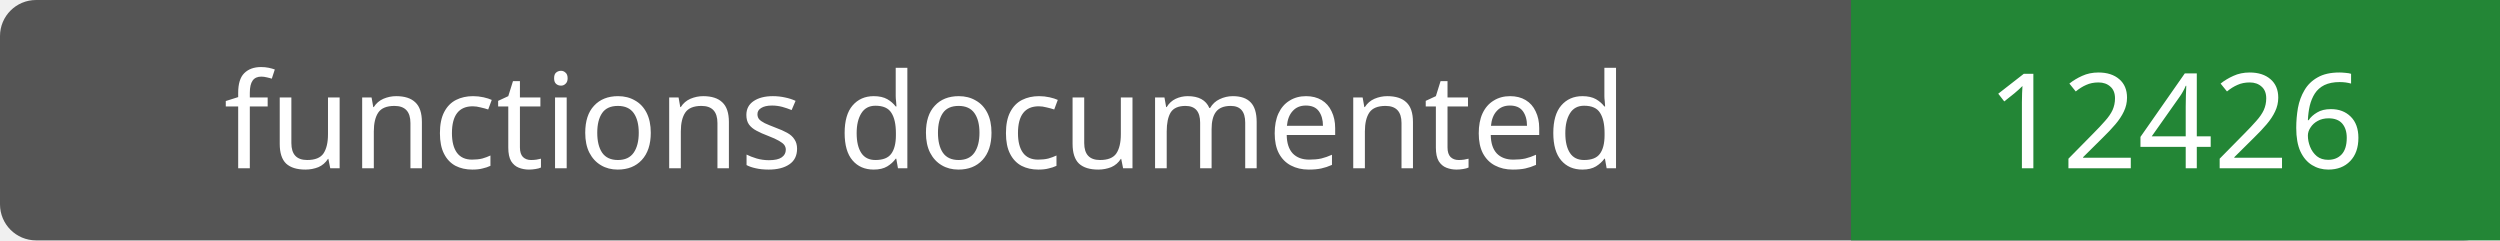
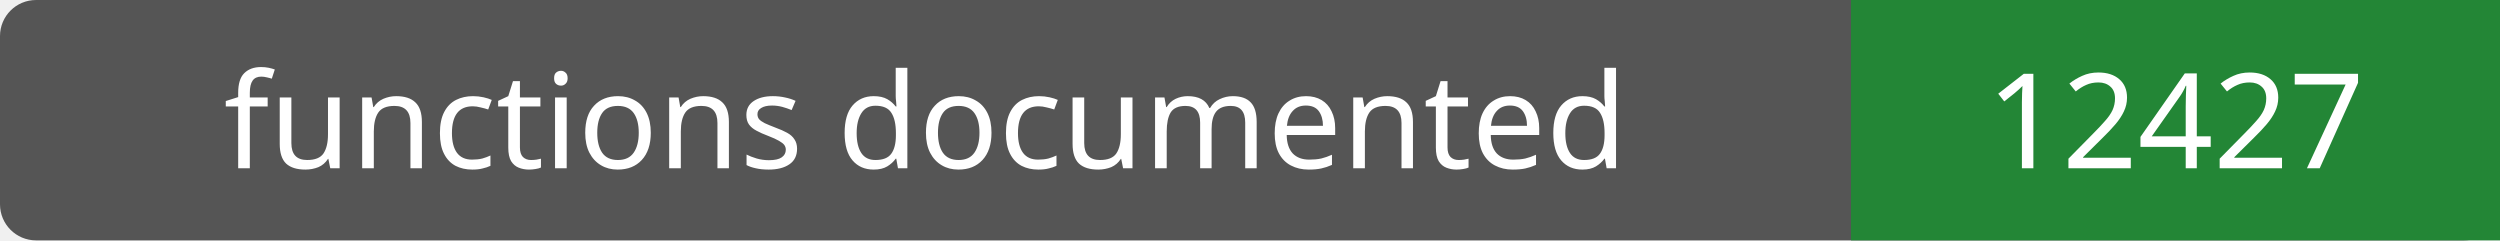
- <svg xmlns="http://www.w3.org/2000/svg" width="208" height="20" role="img" aria-label="functions documented: 12426">
+ <svg xmlns="http://www.w3.org/2000/svg" width="208" height="20" role="img" aria-label="functions documented: 12427">
  <rect width="208" height="20" rx="3" fill="#555" />
  <path fill="#238636" d="M154 0h54v20H154z" />
  <g fill="#fff" text-anchor="middle" font-family="Verdana,sans-serif" font-size="11">
    <text x="77.0" y="14">functions documented</text>
-     <text x="181.0" y="14">12426</text>
+     <text x="181.0" y="14">12427</text>
  </g>
</svg>
